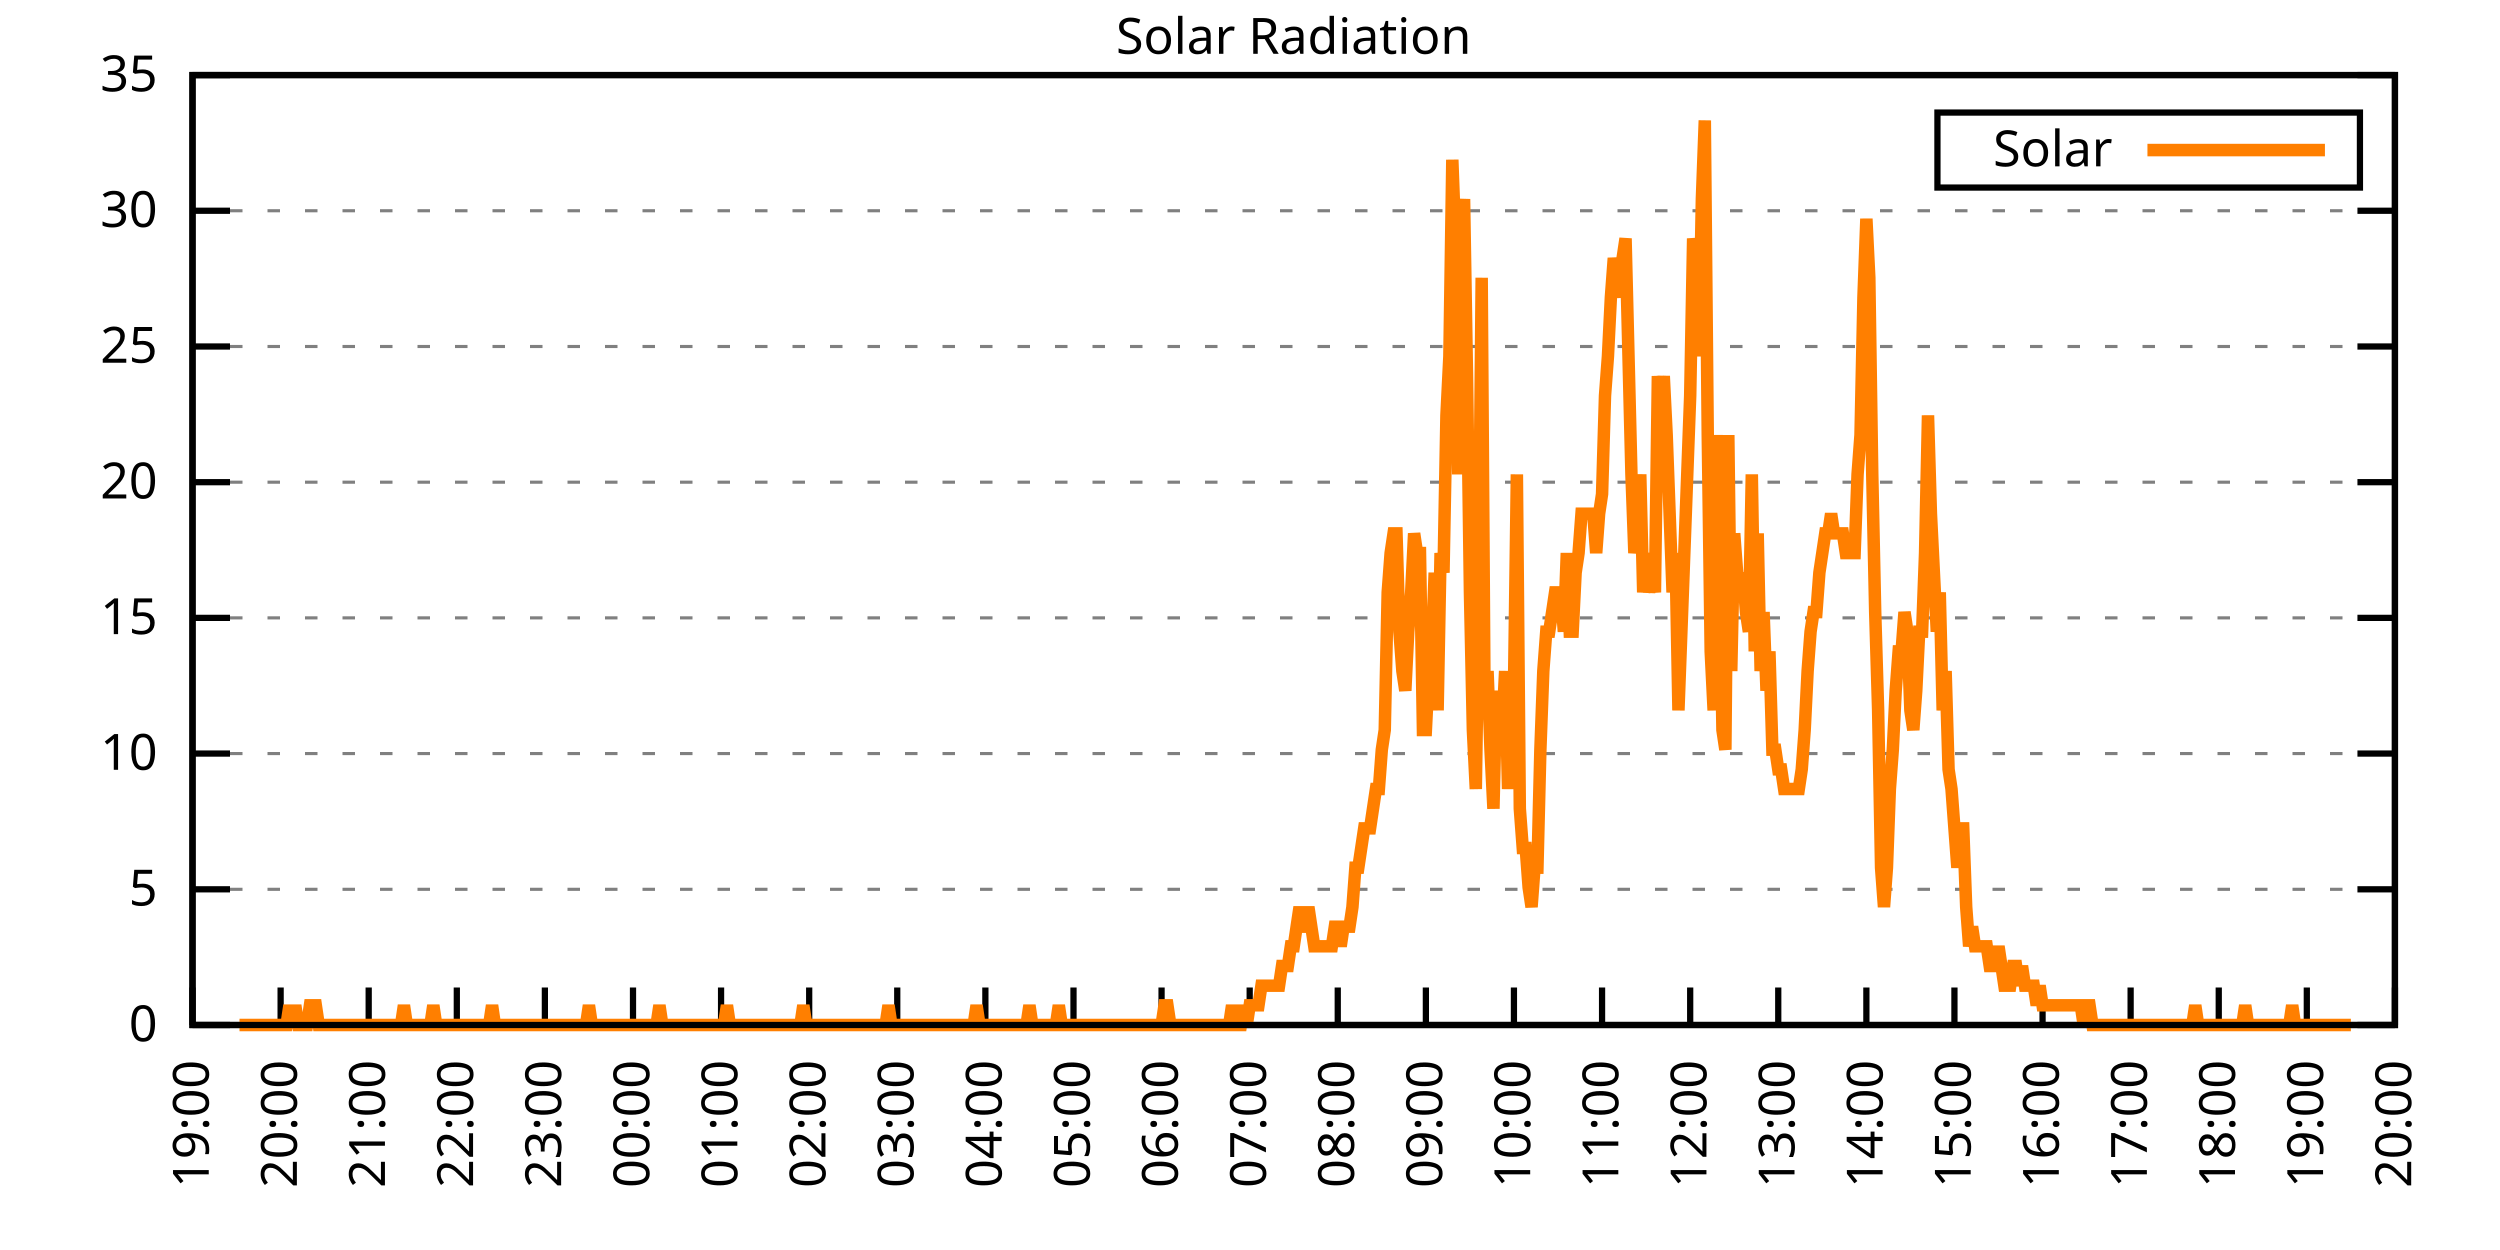
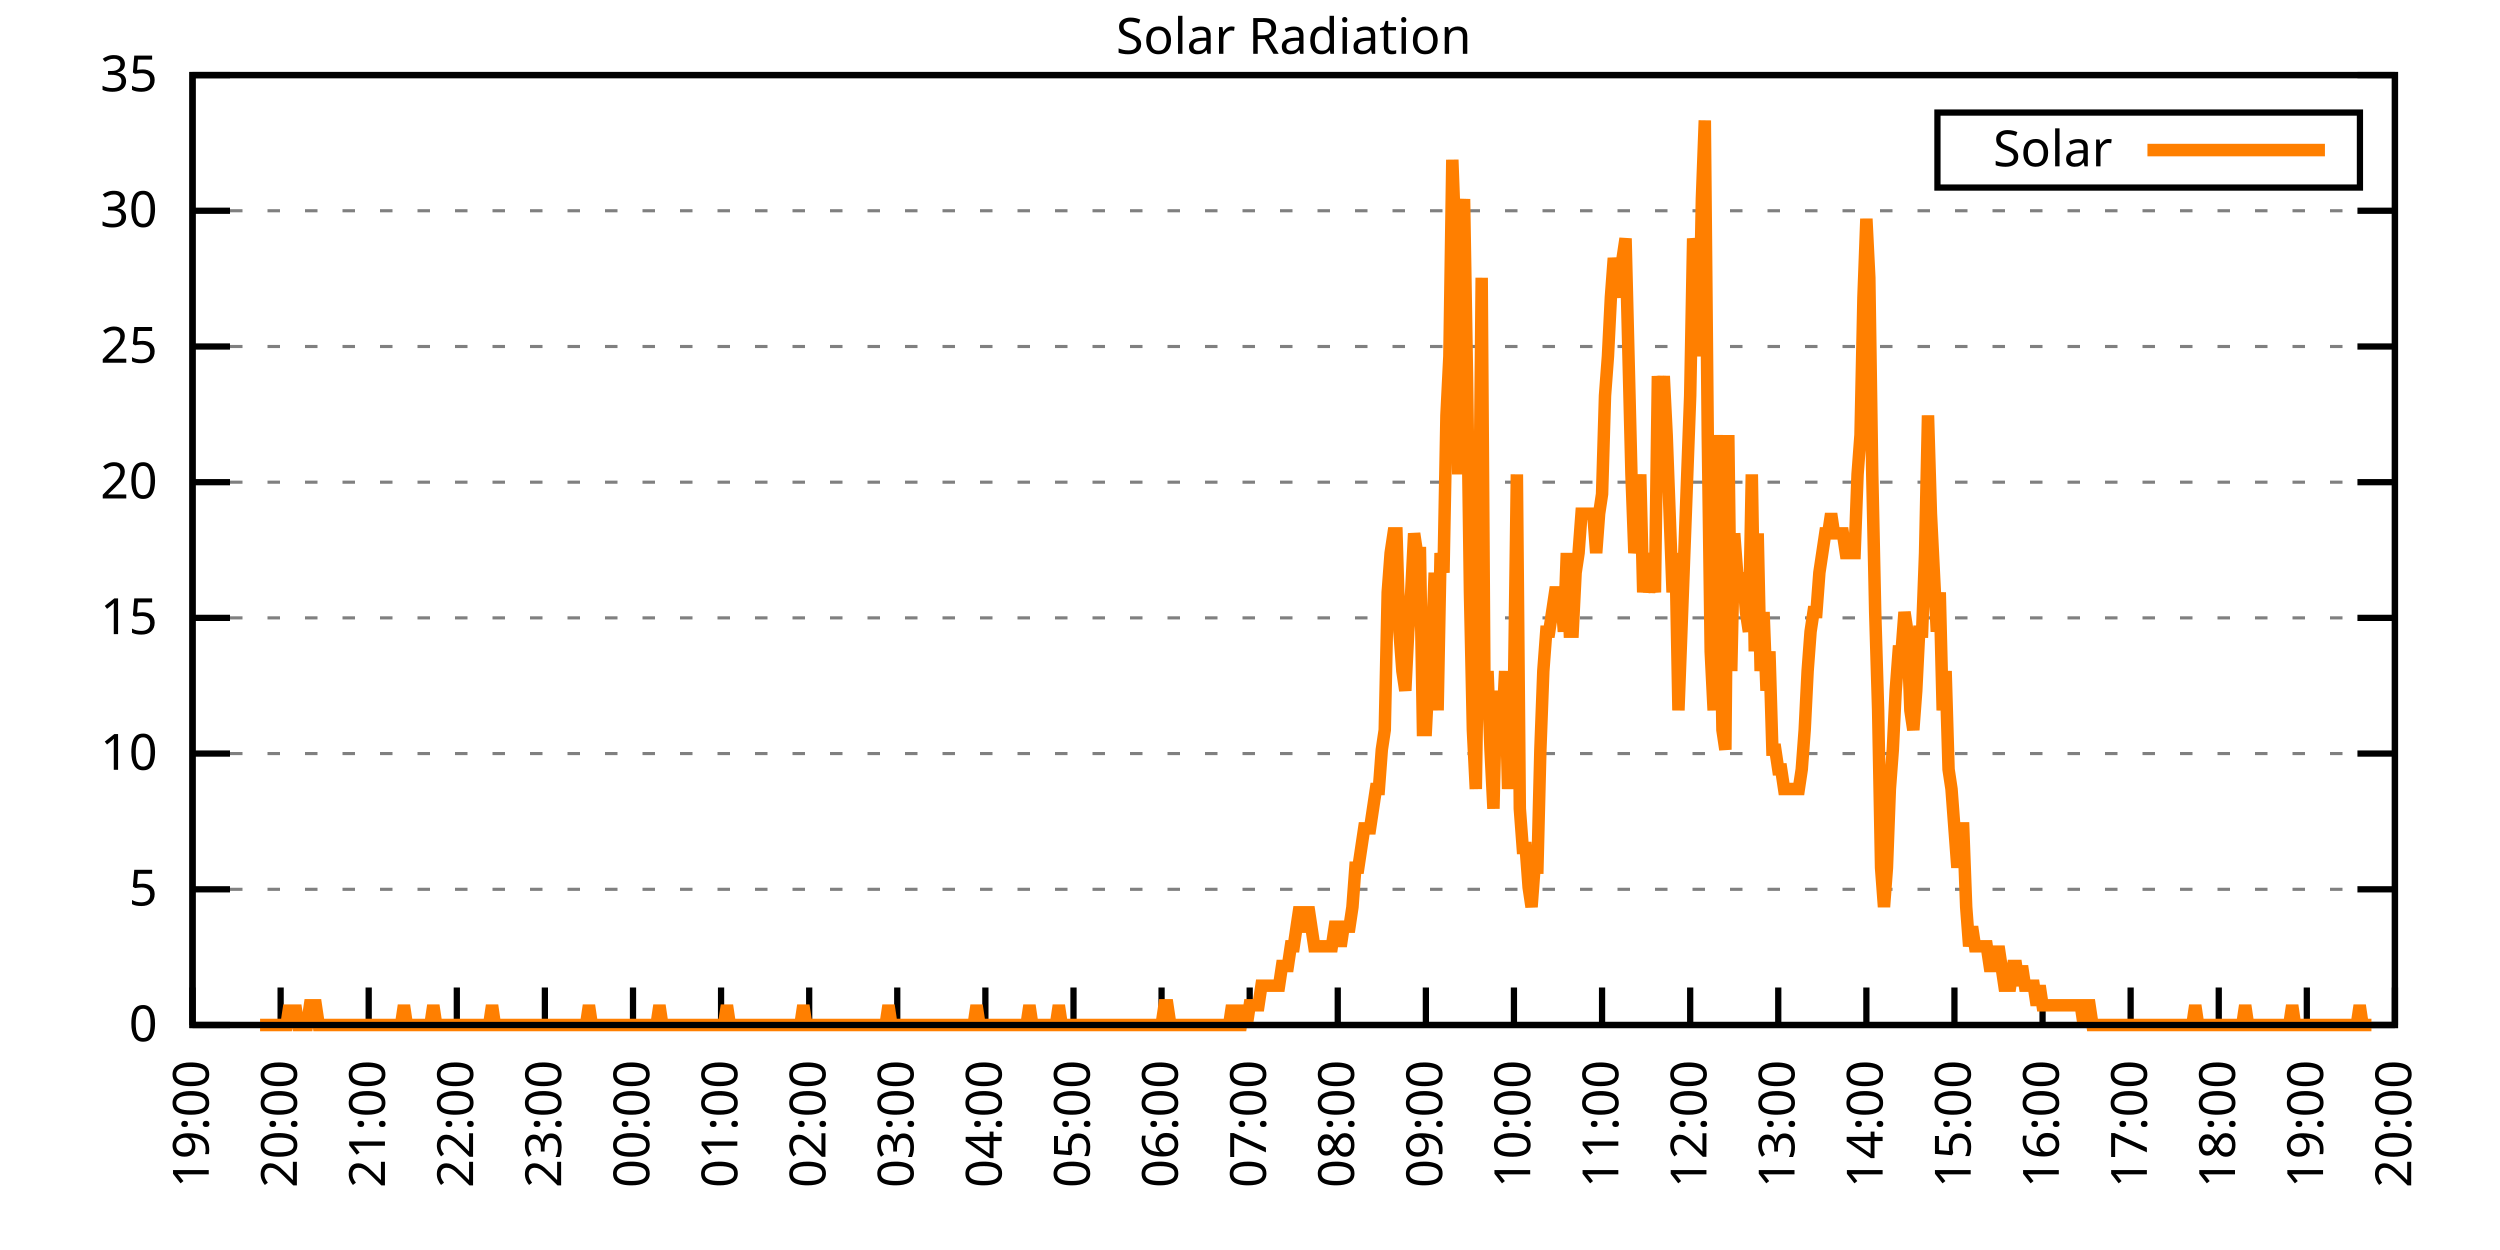
<svg xmlns="http://www.w3.org/2000/svg" xmlns:xlink="http://www.w3.org/1999/xlink" width="400" height="200" viewBox="0 0 400 200">
  <g id="gnuplot_canvas">
    <rect x="0" y="0" width="400" height="200" fill="none" />
    <defs>
      <circle id="gpDot" r="0.5" stroke-width="0.5" stroke="currentColor" />
      <path id="gpPt0" stroke-width="0.333" stroke="currentColor" d="M-1,0 h2 M0,-1 v2" />
      <path id="gpPt1" stroke-width="0.333" stroke="currentColor" d="M-1,-1 L1,1 M1,-1 L-1,1" />
      <path id="gpPt2" stroke-width="0.333" stroke="currentColor" d="M-1,0 L1,0 M0,-1 L0,1 M-1,-1 L1,1 M-1,1 L1,-1" />
      <rect id="gpPt3" stroke-width="0.333" stroke="currentColor" x="-1" y="-1" width="2" height="2" />
      <rect id="gpPt4" stroke-width="0.333" stroke="currentColor" fill="currentColor" x="-1" y="-1" width="2" height="2" />
      <circle id="gpPt5" stroke-width="0.333" stroke="currentColor" cx="0" cy="0" r="1" />
      <use xlink:href="#gpPt5" id="gpPt6" fill="currentColor" stroke="none" />
      <path id="gpPt7" stroke-width="0.333" stroke="currentColor" d="M0,-1.33 L-1.33,0.67 L1.33,0.67 z" />
      <use xlink:href="#gpPt7" id="gpPt8" fill="currentColor" stroke="none" />
      <use xlink:href="#gpPt7" id="gpPt9" stroke="currentColor" transform="rotate(180)" />
      <use xlink:href="#gpPt9" id="gpPt10" fill="currentColor" stroke="none" />
      <use xlink:href="#gpPt3" id="gpPt11" stroke="currentColor" transform="rotate(45)" />
      <use xlink:href="#gpPt11" id="gpPt12" fill="currentColor" stroke="none" />
      <path id="gpPt13" stroke-width="0.333" stroke="currentColor" d="M0,1.330 L1.265,0.411 L0.782,-1.067 L-0.782,-1.076 L-1.265,0.411 z" />
      <use xlink:href="#gpPt13" id="gpPt14" fill="currentColor" stroke="none" />
      <filter id="textbox" filterUnits="objectBoundingBox" x="0" y="0" height="1" width="1">
        <feFlood flood-color="white" flood-opacity="1" result="bgnd" />
        <feComposite in="SourceGraphic" in2="bgnd" operator="atop" />
      </filter>
      <filter id="greybox" filterUnits="objectBoundingBox" x="0" y="0" height="1" width="1">
        <feFlood flood-color="lightgrey" flood-opacity="1" result="grey" />
        <feComposite in="SourceGraphic" in2="grey" operator="atop" />
      </filter>
    </defs>
    <g fill="none" color="white" stroke="currentColor" stroke-width="1.00" stroke-linecap="butt" stroke-linejoin="miter">
</g>
    <g fill="none" color="black" stroke="currentColor" stroke-width="1.00" stroke-linecap="butt" stroke-linejoin="miter">
      <g stroke="none" shape-rendering="crispEdges">
        <polygon fill="rgb(255, 255, 255)" points="30.80,164.00 383.18,164.00 383.18,12.02 30.80,12.02 " />
      </g>
    </g>
    <g fill="none" color="black" stroke="currentColor" stroke-width="1.00" stroke-linecap="butt" stroke-linejoin="miter">
</g>
    <g fill="none" color="black" stroke="black" stroke-width="0.50" stroke-linecap="butt" stroke-linejoin="miter">
</g>
    <g fill="none" color="gray" stroke="currentColor" stroke-width="0.50" stroke-linecap="butt" stroke-linejoin="miter">
      <path stroke="gray" stroke-dasharray="2,4" class="gridline" d="M30.80,164.00 L383.19,164.00  " />
    </g>
    <g fill="none" color="gray" stroke="gray" stroke-width="1.00" stroke-linecap="butt" stroke-linejoin="miter">
</g>
    <g fill="none" color="black" stroke="currentColor" stroke-width="1.00" stroke-linecap="butt" stroke-linejoin="miter">
      <path stroke="black" d="M30.80,164.00 L36.80,164.00 M383.19,164.00 L377.19,164.00  " />
      <g transform="translate(25.20,166.60)" stroke="none" fill="black" font-family="Sans" font-size="8.00" text-anchor="end">
        <text>
          <tspan font-family="Sans"> 0</tspan>
        </text>
      </g>
    </g>
    <g fill="none" color="black" stroke="currentColor" stroke-width="1.00" stroke-linecap="butt" stroke-linejoin="miter">
</g>
    <g fill="none" color="black" stroke="black" stroke-width="0.50" stroke-linecap="butt" stroke-linejoin="miter">
</g>
    <g fill="none" color="gray" stroke="currentColor" stroke-width="0.50" stroke-linecap="butt" stroke-linejoin="miter">
      <path stroke="gray" stroke-dasharray="2,4" class="gridline" d="M30.80,142.29 L383.19,142.29  " />
    </g>
    <g fill="none" color="gray" stroke="gray" stroke-width="1.00" stroke-linecap="butt" stroke-linejoin="miter">
</g>
    <g fill="none" color="black" stroke="currentColor" stroke-width="1.00" stroke-linecap="butt" stroke-linejoin="miter">
      <path stroke="black" d="M30.80,142.29 L36.80,142.29 M383.19,142.29 L377.19,142.29  " />
      <g transform="translate(25.20,144.89)" stroke="none" fill="black" font-family="Sans" font-size="8.00" text-anchor="end">
        <text>
          <tspan font-family="Sans"> 5</tspan>
        </text>
      </g>
    </g>
    <g fill="none" color="black" stroke="currentColor" stroke-width="1.00" stroke-linecap="butt" stroke-linejoin="miter">
</g>
    <g fill="none" color="black" stroke="black" stroke-width="0.50" stroke-linecap="butt" stroke-linejoin="miter">
</g>
    <g fill="none" color="gray" stroke="currentColor" stroke-width="0.50" stroke-linecap="butt" stroke-linejoin="miter">
      <path stroke="gray" stroke-dasharray="2,4" class="gridline" d="M30.80,120.57 L383.19,120.57  " />
    </g>
    <g fill="none" color="gray" stroke="gray" stroke-width="1.00" stroke-linecap="butt" stroke-linejoin="miter">
</g>
    <g fill="none" color="black" stroke="currentColor" stroke-width="1.00" stroke-linecap="butt" stroke-linejoin="miter">
      <path stroke="black" d="M30.80,120.57 L36.80,120.57 M383.19,120.57 L377.19,120.57  " />
      <g transform="translate(25.20,123.17)" stroke="none" fill="black" font-family="Sans" font-size="8.00" text-anchor="end">
        <text>
          <tspan font-family="Sans"> 10</tspan>
        </text>
      </g>
    </g>
    <g fill="none" color="black" stroke="currentColor" stroke-width="1.00" stroke-linecap="butt" stroke-linejoin="miter">
</g>
    <g fill="none" color="black" stroke="black" stroke-width="0.50" stroke-linecap="butt" stroke-linejoin="miter">
</g>
    <g fill="none" color="gray" stroke="currentColor" stroke-width="0.50" stroke-linecap="butt" stroke-linejoin="miter">
      <path stroke="gray" stroke-dasharray="2,4" class="gridline" d="M30.80,98.86 L383.19,98.86  " />
    </g>
    <g fill="none" color="gray" stroke="gray" stroke-width="1.00" stroke-linecap="butt" stroke-linejoin="miter">
</g>
    <g fill="none" color="black" stroke="currentColor" stroke-width="1.00" stroke-linecap="butt" stroke-linejoin="miter">
      <path stroke="black" d="M30.80,98.86 L36.80,98.86 M383.19,98.86 L377.19,98.86  " />
      <g transform="translate(25.20,101.46)" stroke="none" fill="black" font-family="Sans" font-size="8.00" text-anchor="end">
        <text>
          <tspan font-family="Sans"> 15</tspan>
        </text>
      </g>
    </g>
    <g fill="none" color="black" stroke="currentColor" stroke-width="1.00" stroke-linecap="butt" stroke-linejoin="miter">
</g>
    <g fill="none" color="black" stroke="black" stroke-width="0.50" stroke-linecap="butt" stroke-linejoin="miter">
</g>
    <g fill="none" color="gray" stroke="currentColor" stroke-width="0.50" stroke-linecap="butt" stroke-linejoin="miter">
      <path stroke="gray" stroke-dasharray="2,4" class="gridline" d="M30.80,77.15 L383.19,77.15  " />
    </g>
    <g fill="none" color="gray" stroke="gray" stroke-width="1.00" stroke-linecap="butt" stroke-linejoin="miter">
</g>
    <g fill="none" color="black" stroke="currentColor" stroke-width="1.00" stroke-linecap="butt" stroke-linejoin="miter">
      <path stroke="black" d="M30.80,77.15 L36.80,77.15 M383.19,77.15 L377.19,77.15  " />
      <g transform="translate(25.20,79.75)" stroke="none" fill="black" font-family="Sans" font-size="8.00" text-anchor="end">
        <text>
          <tspan font-family="Sans"> 20</tspan>
        </text>
      </g>
    </g>
    <g fill="none" color="black" stroke="currentColor" stroke-width="1.00" stroke-linecap="butt" stroke-linejoin="miter">
</g>
    <g fill="none" color="black" stroke="black" stroke-width="0.50" stroke-linecap="butt" stroke-linejoin="miter">
</g>
    <g fill="none" color="gray" stroke="currentColor" stroke-width="0.50" stroke-linecap="butt" stroke-linejoin="miter">
      <path stroke="gray" stroke-dasharray="2,4" class="gridline" d="M30.80,55.44 L383.19,55.44  " />
    </g>
    <g fill="none" color="gray" stroke="gray" stroke-width="1.00" stroke-linecap="butt" stroke-linejoin="miter">
</g>
    <g fill="none" color="black" stroke="currentColor" stroke-width="1.00" stroke-linecap="butt" stroke-linejoin="miter">
      <path stroke="black" d="M30.80,55.44 L36.80,55.44 M383.19,55.44 L377.19,55.44  " />
      <g transform="translate(25.20,58.04)" stroke="none" fill="black" font-family="Sans" font-size="8.00" text-anchor="end">
        <text>
          <tspan font-family="Sans"> 25</tspan>
        </text>
      </g>
    </g>
    <g fill="none" color="black" stroke="currentColor" stroke-width="1.00" stroke-linecap="butt" stroke-linejoin="miter">
</g>
    <g fill="none" color="black" stroke="black" stroke-width="0.50" stroke-linecap="butt" stroke-linejoin="miter">
</g>
    <g fill="none" color="gray" stroke="currentColor" stroke-width="0.50" stroke-linecap="butt" stroke-linejoin="miter">
      <path stroke="gray" stroke-dasharray="2,4" class="gridline" d="M30.80,33.72 L383.19,33.72  " />
    </g>
    <g fill="none" color="gray" stroke="gray" stroke-width="1.00" stroke-linecap="butt" stroke-linejoin="miter">
</g>
    <g fill="none" color="black" stroke="currentColor" stroke-width="1.00" stroke-linecap="butt" stroke-linejoin="miter">
      <path stroke="black" d="M30.80,33.72 L36.80,33.72 M383.19,33.72 L377.19,33.72  " />
      <g transform="translate(25.20,36.32)" stroke="none" fill="black" font-family="Sans" font-size="8.00" text-anchor="end">
        <text>
          <tspan font-family="Sans"> 30</tspan>
        </text>
      </g>
    </g>
    <g fill="none" color="black" stroke="currentColor" stroke-width="1.00" stroke-linecap="butt" stroke-linejoin="miter">
</g>
    <g fill="none" color="black" stroke="black" stroke-width="0.50" stroke-linecap="butt" stroke-linejoin="miter">
</g>
    <g fill="none" color="gray" stroke="currentColor" stroke-width="0.50" stroke-linecap="butt" stroke-linejoin="miter">
      <path stroke="gray" stroke-dasharray="2,4" class="gridline" d="M30.80,12.01 L383.19,12.01  " />
    </g>
    <g fill="none" color="gray" stroke="gray" stroke-width="1.00" stroke-linecap="butt" stroke-linejoin="miter">
</g>
    <g fill="none" color="black" stroke="currentColor" stroke-width="1.00" stroke-linecap="butt" stroke-linejoin="miter">
      <path stroke="black" d="M30.80,12.01 L36.80,12.01 M383.19,12.01 L377.19,12.01  " />
      <g transform="translate(25.20,14.61)" stroke="none" fill="black" font-family="Sans" font-size="8.00" text-anchor="end">
        <text>
          <tspan font-family="Sans"> 35</tspan>
        </text>
      </g>
    </g>
    <g fill="none" color="black" stroke="currentColor" stroke-width="1.00" stroke-linecap="butt" stroke-linejoin="miter">
      <path stroke="black" d="M30.80,164.00 L30.80,158.00  " />
      <g transform="translate(33.40,169.60) rotate(270.00)" stroke="none" fill="black" font-family="Sans" font-size="8.00" text-anchor="end">
        <text>
          <tspan font-family="Sans">19:00</tspan>
        </text>
      </g>
    </g>
    <g fill="none" color="black" stroke="currentColor" stroke-width="1.00" stroke-linecap="butt" stroke-linejoin="miter">
      <path stroke="black" d="M44.90,164.00 L44.90,158.00  " />
      <g transform="translate(47.50,169.60) rotate(270.00)" stroke="none" fill="black" font-family="Sans" font-size="8.00" text-anchor="end">
        <text>
          <tspan font-family="Sans">20:00</tspan>
        </text>
      </g>
    </g>
    <g fill="none" color="black" stroke="currentColor" stroke-width="1.00" stroke-linecap="butt" stroke-linejoin="miter">
      <path stroke="black" d="M58.99,164.00 L58.99,158.00  " />
      <g transform="translate(61.59,169.60) rotate(270.00)" stroke="none" fill="black" font-family="Sans" font-size="8.00" text-anchor="end">
        <text>
          <tspan font-family="Sans">21:00</tspan>
        </text>
      </g>
    </g>
    <g fill="none" color="black" stroke="currentColor" stroke-width="1.00" stroke-linecap="butt" stroke-linejoin="miter">
      <path stroke="black" d="M73.09,164.00 L73.09,158.00  " />
      <g transform="translate(75.69,169.60) rotate(270.00)" stroke="none" fill="black" font-family="Sans" font-size="8.00" text-anchor="end">
        <text>
          <tspan font-family="Sans">22:00</tspan>
        </text>
      </g>
    </g>
    <g fill="none" color="black" stroke="currentColor" stroke-width="1.00" stroke-linecap="butt" stroke-linejoin="miter">
      <path stroke="black" d="M87.18,164.00 L87.18,158.00  " />
      <g transform="translate(89.78,169.60) rotate(270.00)" stroke="none" fill="black" font-family="Sans" font-size="8.00" text-anchor="end">
        <text>
          <tspan font-family="Sans">23:00</tspan>
        </text>
      </g>
    </g>
    <g fill="none" color="black" stroke="currentColor" stroke-width="1.00" stroke-linecap="butt" stroke-linejoin="miter">
      <path stroke="black" d="M101.28,164.00 L101.28,158.00  " />
      <g transform="translate(103.88,169.60) rotate(270.00)" stroke="none" fill="black" font-family="Sans" font-size="8.00" text-anchor="end">
        <text>
          <tspan font-family="Sans">00:00</tspan>
        </text>
      </g>
    </g>
    <g fill="none" color="black" stroke="currentColor" stroke-width="1.00" stroke-linecap="butt" stroke-linejoin="miter">
      <path stroke="black" d="M115.37,164.00 L115.37,158.00  " />
      <g transform="translate(117.97,169.60) rotate(270.00)" stroke="none" fill="black" font-family="Sans" font-size="8.00" text-anchor="end">
        <text>
          <tspan font-family="Sans">01:00</tspan>
        </text>
      </g>
    </g>
    <g fill="none" color="black" stroke="currentColor" stroke-width="1.00" stroke-linecap="butt" stroke-linejoin="miter">
      <path stroke="black" d="M129.47,164.00 L129.47,158.00  " />
      <g transform="translate(132.07,169.60) rotate(270.00)" stroke="none" fill="black" font-family="Sans" font-size="8.00" text-anchor="end">
        <text>
          <tspan font-family="Sans">02:00</tspan>
        </text>
      </g>
    </g>
    <g fill="none" color="black" stroke="currentColor" stroke-width="1.00" stroke-linecap="butt" stroke-linejoin="miter">
      <path stroke="black" d="M143.56,164.00 L143.56,158.00  " />
      <g transform="translate(146.16,169.60) rotate(270.00)" stroke="none" fill="black" font-family="Sans" font-size="8.00" text-anchor="end">
        <text>
          <tspan font-family="Sans">03:00</tspan>
        </text>
      </g>
    </g>
    <g fill="none" color="black" stroke="currentColor" stroke-width="1.00" stroke-linecap="butt" stroke-linejoin="miter">
      <path stroke="black" d="M157.66,164.00 L157.66,158.00  " />
      <g transform="translate(160.26,169.60) rotate(270.00)" stroke="none" fill="black" font-family="Sans" font-size="8.00" text-anchor="end">
        <text>
          <tspan font-family="Sans">04:00</tspan>
        </text>
      </g>
    </g>
    <g fill="none" color="black" stroke="currentColor" stroke-width="1.00" stroke-linecap="butt" stroke-linejoin="miter">
      <path stroke="black" d="M171.76,164.00 L171.76,158.00  " />
      <g transform="translate(174.36,169.60) rotate(270.00)" stroke="none" fill="black" font-family="Sans" font-size="8.00" text-anchor="end">
        <text>
          <tspan font-family="Sans">05:00</tspan>
        </text>
      </g>
    </g>
    <g fill="none" color="black" stroke="currentColor" stroke-width="1.00" stroke-linecap="butt" stroke-linejoin="miter">
      <path stroke="black" d="M185.85,164.00 L185.85,158.00  " />
      <g transform="translate(188.45,169.60) rotate(270.00)" stroke="none" fill="black" font-family="Sans" font-size="8.00" text-anchor="end">
        <text>
          <tspan font-family="Sans">06:00</tspan>
        </text>
      </g>
    </g>
    <g fill="none" color="black" stroke="currentColor" stroke-width="1.00" stroke-linecap="butt" stroke-linejoin="miter">
      <path stroke="black" d="M199.95,164.00 L199.95,158.00  " />
      <g transform="translate(202.55,169.60) rotate(270.00)" stroke="none" fill="black" font-family="Sans" font-size="8.00" text-anchor="end">
        <text>
          <tspan font-family="Sans">07:00</tspan>
        </text>
      </g>
    </g>
    <g fill="none" color="black" stroke="currentColor" stroke-width="1.00" stroke-linecap="butt" stroke-linejoin="miter">
      <path stroke="black" d="M214.04,164.00 L214.04,158.00  " />
      <g transform="translate(216.64,169.60) rotate(270.00)" stroke="none" fill="black" font-family="Sans" font-size="8.00" text-anchor="end">
        <text>
          <tspan font-family="Sans">08:00</tspan>
        </text>
      </g>
    </g>
    <g fill="none" color="black" stroke="currentColor" stroke-width="1.00" stroke-linecap="butt" stroke-linejoin="miter">
      <path stroke="black" d="M228.14,164.00 L228.14,158.00  " />
      <g transform="translate(230.74,169.60) rotate(270.00)" stroke="none" fill="black" font-family="Sans" font-size="8.00" text-anchor="end">
        <text>
          <tspan font-family="Sans">09:00</tspan>
        </text>
      </g>
    </g>
    <g fill="none" color="black" stroke="currentColor" stroke-width="1.00" stroke-linecap="butt" stroke-linejoin="miter">
      <path stroke="black" d="M242.23,164.00 L242.23,158.00  " />
      <g transform="translate(244.83,169.60) rotate(270.00)" stroke="none" fill="black" font-family="Sans" font-size="8.00" text-anchor="end">
        <text>
          <tspan font-family="Sans">10:00</tspan>
        </text>
      </g>
    </g>
    <g fill="none" color="black" stroke="currentColor" stroke-width="1.00" stroke-linecap="butt" stroke-linejoin="miter">
      <path stroke="black" d="M256.33,164.00 L256.33,158.00  " />
      <g transform="translate(258.93,169.60) rotate(270.00)" stroke="none" fill="black" font-family="Sans" font-size="8.00" text-anchor="end">
        <text>
          <tspan font-family="Sans">11:00</tspan>
        </text>
      </g>
    </g>
    <g fill="none" color="black" stroke="currentColor" stroke-width="1.00" stroke-linecap="butt" stroke-linejoin="miter">
      <path stroke="black" d="M270.43,164.00 L270.43,158.00  " />
      <g transform="translate(273.03,169.60) rotate(270.00)" stroke="none" fill="black" font-family="Sans" font-size="8.00" text-anchor="end">
        <text>
          <tspan font-family="Sans">12:00</tspan>
        </text>
      </g>
    </g>
    <g fill="none" color="black" stroke="currentColor" stroke-width="1.00" stroke-linecap="butt" stroke-linejoin="miter">
      <path stroke="black" d="M284.52,164.00 L284.52,158.00  " />
      <g transform="translate(287.12,169.60) rotate(270.00)" stroke="none" fill="black" font-family="Sans" font-size="8.00" text-anchor="end">
        <text>
          <tspan font-family="Sans">13:00</tspan>
        </text>
      </g>
    </g>
    <g fill="none" color="black" stroke="currentColor" stroke-width="1.00" stroke-linecap="butt" stroke-linejoin="miter">
      <path stroke="black" d="M298.62,164.00 L298.62,158.00  " />
      <g transform="translate(301.22,169.60) rotate(270.00)" stroke="none" fill="black" font-family="Sans" font-size="8.00" text-anchor="end">
        <text>
          <tspan font-family="Sans">14:00</tspan>
        </text>
      </g>
    </g>
    <g fill="none" color="black" stroke="currentColor" stroke-width="1.00" stroke-linecap="butt" stroke-linejoin="miter">
      <path stroke="black" d="M312.71,164.00 L312.71,158.00  " />
      <g transform="translate(315.31,169.60) rotate(270.00)" stroke="none" fill="black" font-family="Sans" font-size="8.00" text-anchor="end">
        <text>
          <tspan font-family="Sans">15:00</tspan>
        </text>
      </g>
    </g>
    <g fill="none" color="black" stroke="currentColor" stroke-width="1.00" stroke-linecap="butt" stroke-linejoin="miter">
      <path stroke="black" d="M326.81,164.00 L326.81,158.00  " />
      <g transform="translate(329.41,169.60) rotate(270.00)" stroke="none" fill="black" font-family="Sans" font-size="8.00" text-anchor="end">
        <text>
          <tspan font-family="Sans">16:00</tspan>
        </text>
      </g>
    </g>
    <g fill="none" color="black" stroke="currentColor" stroke-width="1.00" stroke-linecap="butt" stroke-linejoin="miter">
      <path stroke="black" d="M340.90,164.00 L340.90,158.00  " />
      <g transform="translate(343.50,169.60) rotate(270.00)" stroke="none" fill="black" font-family="Sans" font-size="8.00" text-anchor="end">
        <text>
          <tspan font-family="Sans">17:00</tspan>
        </text>
      </g>
    </g>
    <g fill="none" color="black" stroke="currentColor" stroke-width="1.00" stroke-linecap="butt" stroke-linejoin="miter">
      <path stroke="black" d="M355.00,164.00 L355.00,158.00  " />
      <g transform="translate(357.60,169.60) rotate(270.00)" stroke="none" fill="black" font-family="Sans" font-size="8.00" text-anchor="end">
        <text>
          <tspan font-family="Sans">18:00</tspan>
        </text>
      </g>
    </g>
    <g fill="none" color="black" stroke="currentColor" stroke-width="1.00" stroke-linecap="butt" stroke-linejoin="miter">
      <path stroke="black" d="M369.09,164.00 L369.09,158.00  " />
      <g transform="translate(371.69,169.60) rotate(270.00)" stroke="none" fill="black" font-family="Sans" font-size="8.00" text-anchor="end">
        <text>
          <tspan font-family="Sans">19:00</tspan>
        </text>
      </g>
    </g>
    <g fill="none" color="black" stroke="currentColor" stroke-width="1.00" stroke-linecap="butt" stroke-linejoin="miter">
      <path stroke="black" d="M383.19,164.00 L383.19,158.00  " />
      <g transform="translate(385.79,169.60) rotate(270.00)" stroke="none" fill="black" font-family="Sans" font-size="8.00" text-anchor="end">
        <text>
          <tspan font-family="Sans">20:00</tspan>
        </text>
      </g>
    </g>
    <g fill="none" color="black" stroke="currentColor" stroke-width="1.00" stroke-linecap="butt" stroke-linejoin="miter">
</g>
    <g fill="none" color="black" stroke="currentColor" stroke-width="1.00" stroke-linecap="butt" stroke-linejoin="miter">
      <path stroke="black" d="M30.80,12.01 L30.80,164.00 L383.19,164.00 L383.19,12.01 L30.80,12.01 Z  " />
    </g>
    <g fill="none" color="black" stroke="currentColor" stroke-width="1.00" stroke-linecap="butt" stroke-linejoin="miter">
</g>
    <g fill="none" color="black" stroke="currentColor" stroke-width="1.00" stroke-linecap="butt" stroke-linejoin="miter">
      <path stroke="black" d="M309.99,30.01 L309.99,18.01 L377.59,18.01 L377.59,30.01 L309.99,30.01 Z  " />
    </g>
    <g id="Solar_Radiation_plot_1">
      <g fill="none" color="white" stroke="black" stroke-width="2.00" stroke-linecap="butt" stroke-linejoin="miter">
</g>
      <g fill="none" color="black" stroke="currentColor" stroke-width="2.00" stroke-linecap="butt" stroke-linejoin="miter">
        <g transform="translate(337.99,26.61)" stroke="none" fill="black" font-family="Sans" font-size="8.00" text-anchor="end">
          <text>
            <tspan font-family="Sans">Solar</tspan>
          </text>
        </g>
      </g>
      <g fill="none" color="black" stroke="currentColor" stroke-width="2.00" stroke-linecap="butt" stroke-linejoin="miter">
-         <path stroke="rgb(255, 127,   0)" d="M343.59,24.01 L371.99,24.01 M38.32,164.00 L38.79,164.00 L39.26,164.00 L39.73,164.00 L40.20,164.00 L40.67,164.00   L41.14,164.00 L41.61,164.00 L42.08,164.00 L42.55,164.00 L43.02,164.00 L43.49,164.00 L43.96,164.00 L44.43,164.00   L44.90,164.00 L45.37,164.00 L45.84,164.00 L46.31,160.85 L46.78,164.00 L47.24,160.85 L47.71,164.00 L48.18,164.00   L48.65,164.00 L49.12,164.00 L49.59,160.85 L50.06,160.85 L50.53,160.85 L51.00,164.00 L51.47,164.00 L51.94,164.00   L52.41,164.00 L52.88,164.00 L53.35,164.00 L53.82,164.00 L54.29,164.00 L54.76,164.00 L55.23,164.00 L55.70,164.00   L56.17,164.00 L56.64,164.00 L57.11,164.00 L57.58,164.00 L58.05,164.00 L58.52,164.00 L58.99,164.00 L59.46,164.00   L59.93,164.00 L60.40,164.00 L60.87,164.00 L61.34,164.00 L61.81,164.00 L62.28,164.00 L62.75,164.00 L63.22,164.00   L63.69,164.00 L64.16,164.00 L64.63,160.85 L65.10,164.00 L65.57,164.00 L66.04,164.00 L66.51,164.00 L66.98,164.00   L67.45,164.00 L67.92,164.00 L68.39,164.00 L68.86,164.00 L69.33,160.85 L69.80,164.00 L70.27,164.00 L70.74,164.00   L71.21,164.00 L71.68,164.00 L72.15,164.00 L72.62,164.00 L73.09,164.00 L73.56,164.00 L74.03,164.00 L74.50,164.00   L74.97,164.00 L75.44,164.00 L75.91,164.00 L76.38,164.00 L76.85,164.00 L77.32,164.00 L77.79,164.00 L78.26,164.00   L78.73,160.85 L79.19,164.00 L79.66,164.00 L80.13,164.00 L80.60,164.00 L81.07,164.00 L81.54,164.00 L82.01,164.00   L82.48,164.00 L82.95,164.00 L83.42,164.00 L83.89,164.00 L84.36,164.00 L84.83,164.00 L85.30,164.00 L85.77,164.00   L86.24,164.00 L86.71,164.00 L87.18,164.00 L87.65,164.00 L88.12,164.00 L88.59,164.00 L89.06,164.00 L89.53,164.00   L90.00,164.00 L90.47,164.00 L90.94,164.00 L91.41,164.00 L91.88,164.00 L92.35,164.00 L92.82,164.00 L93.29,164.00   L93.76,164.00 L94.23,160.85 L94.70,164.00 L95.17,164.00 L95.64,164.00 L96.11,164.00 L96.58,164.00 L97.05,164.00   L97.52,164.00 L97.99,164.00 L98.46,164.00 L98.93,164.00 L99.40,164.00 L99.87,164.00 L100.34,164.00 L100.81,164.00   L101.28,164.00 L101.75,164.00 L102.22,164.00 L102.69,164.00 L103.16,164.00 L103.63,164.00 L104.10,164.00 L104.57,164.00   L105.04,164.00 L105.51,160.85 L105.98,164.00 L106.45,164.00 L106.92,164.00 L107.39,164.00 L107.86,164.00 L108.33,164.00   L108.80,164.00 L109.27,164.00 L109.74,164.00 L110.21,164.00 L110.68,164.00 L111.14,164.00 L111.61,164.00 L112.08,164.00   L112.55,164.00 L113.02,164.00 L113.49,164.00 L113.96,164.00 L114.43,164.00 L114.90,164.00 L115.37,164.00 L115.84,164.00   L116.31,160.85 L116.78,164.00 L117.25,164.00 L117.72,164.00 L118.19,164.00 L118.66,164.00 L119.13,164.00 L119.60,164.00   L120.07,164.00 L120.54,164.00 L121.01,164.00 L121.48,164.00 L121.95,164.00 L122.42,164.00 L122.89,164.00 L123.36,164.00   L123.83,164.00 L124.30,164.00 L124.77,164.00 L125.24,164.00 L125.71,164.00 L126.18,164.00 L126.65,164.00 L127.12,164.00   L127.59,164.00 L128.06,164.00 L128.53,160.85 L129.00,164.00 L129.47,164.00 L129.94,164.00 L130.41,164.00 L130.88,164.00   L131.35,164.00 L131.82,164.00 L132.29,164.00 L132.76,164.00 L133.23,164.00 L133.70,164.00 L134.17,164.00 L134.64,164.00   L135.11,164.00 L135.58,164.00 L136.05,164.00 L136.52,164.00 L136.99,164.00 L137.46,164.00 L137.93,164.00 L138.40,164.00   L138.87,164.00 L139.34,164.00 L139.81,164.00 L140.28,164.00 L140.75,164.00 L141.22,164.00 L141.69,164.00 L142.16,160.85   L142.63,164.00 L143.09,164.00 L143.56,164.00 L144.03,164.00 L144.50,164.00 L144.97,164.00 L145.44,164.00 L145.91,164.00   L146.38,164.00 L146.85,164.00 L147.32,164.00 L147.79,164.00 L148.26,164.00 L148.73,164.00 L149.20,164.00 L149.67,164.00   L150.14,164.00 L150.61,164.00 L151.08,164.00 L151.55,164.00 L152.02,164.00 L152.49,164.00 L152.96,164.00 L153.43,164.00   L153.90,164.00 L154.37,164.00 L154.84,164.00 L155.31,164.00 L155.78,164.00 L156.25,160.85 L156.72,164.00 L157.19,164.00   L157.66,164.00 L158.13,164.00 L158.60,164.00 L159.07,164.00 L159.54,164.00 L160.01,164.00 L160.48,164.00 L160.95,164.00   L161.42,164.00 L161.89,164.00 L162.36,164.00 L162.83,164.00 L163.30,164.00 L163.77,164.00 L164.24,164.00 L164.71,160.85   L165.18,164.00 L165.65,164.00 L166.12,164.00 L166.59,164.00 L167.06,164.00 L167.53,164.00 L168.00,164.00 L168.47,164.00   L168.94,164.00 L169.41,160.85 L169.88,164.00 L170.35,164.00 L170.82,164.00 L171.29,164.00 L171.76,164.00 L172.23,164.00   L172.70,164.00 L173.17,164.00 L173.64,164.00 L174.11,164.00 L174.58,164.00 L175.04,164.00 L175.51,164.00 L175.98,164.00   L176.45,164.00 L176.92,164.00 L177.39,164.00 L177.86,164.00 L178.33,164.00 L178.80,164.00 L179.27,164.00 L179.74,164.00   L180.21,164.00 L180.68,164.00 L181.15,164.00 L181.62,164.00 L182.09,164.00 L182.56,164.00 L183.03,164.00 L183.50,164.00   L183.97,164.00 L184.44,164.00 L184.91,164.00 L185.38,164.00 L185.85,164.00 L186.32,160.85 L186.79,160.85 L187.26,164.00   L187.73,164.00 L188.20,164.00 L188.67,164.00 L189.14,164.00 L189.61,164.00 L190.08,164.00 L190.55,164.00 L191.02,164.00   L191.49,164.00 L191.96,164.00 L192.43,164.00 L192.90,164.00 L193.37,164.00 L193.84,164.00 L194.31,164.00 L194.78,164.00   L195.25,164.00 L195.72,164.00 L196.19,164.00 L196.66,164.00 L197.13,160.85 L197.60,164.00 L198.07,164.00 L198.54,164.00   L199.01,160.85 L199.48,164.00 L199.95,160.85 L200.42,160.85 L200.89,160.85 L201.36,160.85 L201.83,157.71 L202.30,157.71   L202.77,157.71 L203.24,157.71 L203.71,157.71 L204.18,157.71 L204.65,157.71 L205.12,154.56 L205.59,154.56 L206.06,154.56   L206.53,151.41 L207.00,151.41 L207.46,148.27 L207.93,145.12 L208.40,148.27 L208.87,148.27 L209.34,145.12 L209.81,148.27   L210.28,151.41 L210.75,151.41 L211.22,151.41 L211.69,151.41 L212.16,151.41 L212.63,151.41 L213.10,151.41 L213.57,148.27   L214.04,148.27 L214.51,151.41 L214.98,148.27 L215.45,148.27 L215.92,148.27 L216.39,145.12 L216.86,138.83 L217.33,138.83   L217.80,135.68 L218.27,132.54 L218.74,132.54 L219.21,132.54 L219.68,129.39 L220.15,126.24 L220.62,126.24 L221.09,119.95   L221.56,116.80 L222.03,94.78 L222.50,88.49 L222.97,85.34 L223.44,85.34 L223.91,101.07 L224.38,107.37 L224.85,110.51   L225.32,101.07 L225.79,94.78 L226.26,85.34 L226.73,88.49 L227.20,88.49 L227.67,116.80 L228.14,116.80 L228.61,107.37   L229.08,104.22 L229.55,91.63 L230.02,113.66 L230.49,88.49 L230.96,91.63 L231.43,66.46 L231.90,57.02 L232.37,25.56   L232.84,38.15 L233.31,75.90 L233.78,38.15 L234.25,31.85 L234.72,60.17 L235.19,94.78 L235.66,116.80 L236.13,126.24   L236.60,94.78 L237.07,44.44 L237.54,113.66 L238.01,107.37 L238.48,119.95 L238.95,129.39 L239.41,110.51 L239.88,119.95   L240.35,116.80 L240.82,107.37 L241.29,126.24 L241.76,113.66 L242.23,110.51 L242.70,75.90 L243.17,129.39 L243.64,135.68   L244.11,135.68 L244.58,141.98 L245.05,145.12 L245.52,138.83 L245.99,138.83 L246.46,119.95 L246.93,107.37 L247.40,101.07   L247.87,101.07 L248.34,97.93 L248.81,94.78 L249.28,94.78 L249.75,94.78 L250.22,101.07 L250.69,88.49 L251.16,101.07   L251.63,101.07 L252.10,91.63 L252.57,88.49 L253.04,82.19 L253.51,82.19 L253.98,82.19 L254.45,82.19 L254.92,82.19   L255.39,88.49 L255.86,82.19 L256.33,79.05 L256.80,63.32 L257.27,57.02 L257.74,47.58 L258.21,41.29 L258.68,44.44   L259.15,47.58 L259.62,41.29 L260.09,38.15 L260.56,57.02 L261.03,75.90 L261.50,88.49 L261.97,85.34 L262.44,75.90   L262.91,94.78 L263.38,88.49 L263.85,94.78 L264.32,91.63 L264.79,94.78 L265.26,60.17 L265.73,66.46 L266.20,60.17   L266.67,69.61 L267.14,82.19 L267.61,94.78 L268.08,88.49 L268.55,113.66 L269.02,101.07 L269.49,88.49 L269.96,75.90   L270.43,63.32 L270.90,38.15 L271.36,41.29 L271.83,57.02 L272.30,31.85 L272.77,19.27 L273.24,69.61 L273.71,104.22   L274.18,113.66 L274.65,69.61 L275.12,88.49 L275.59,116.80 L276.06,119.95 L276.53,69.61 L277.00,107.37 L277.47,85.34   L277.94,91.63 L278.41,94.78 L278.88,91.63 L279.35,97.93 L279.82,101.07 L280.29,75.90 L280.76,104.22 L281.23,85.34   L281.70,107.37 L282.17,97.93 L282.64,110.51 L283.11,104.22 L283.58,119.95 L284.05,119.95 L284.52,123.10 L284.99,123.10   L285.46,126.24 L285.93,126.24 L286.40,126.24 L286.87,126.24 L287.34,126.24 L287.81,126.24 L288.28,123.10 L288.75,116.80   L289.22,107.37 L289.69,101.07 L290.16,97.93 L290.63,97.93 L291.10,91.63 L291.57,88.49 L292.04,85.34 L292.51,85.34   L292.98,82.19 L293.45,85.34 L293.92,85.34 L294.39,85.34 L294.86,85.34 L295.33,88.49 L295.80,88.49 L296.27,88.49   L296.74,88.49 L297.21,75.90 L297.68,69.61 L298.15,47.58 L298.62,35.00 L299.09,44.44 L299.56,75.90 L300.03,97.93   L300.50,113.66 L300.97,138.83 L301.44,145.12 L301.91,138.83 L302.38,126.24 L302.85,119.95 L303.31,110.51 L303.78,104.22   L304.25,104.22 L304.72,97.93 L305.19,101.07 L305.66,113.66 L306.13,116.80 L306.60,110.51 L307.07,101.07 L307.54,101.07   L308.01,88.49 L308.48,66.46 L308.95,82.19 L309.42,91.63 L309.89,101.07 L310.36,94.78 L310.83,113.66 L311.30,107.37   L311.77,123.10 L312.24,126.24 L312.71,132.54 L313.18,138.83 L313.65,132.54 L314.12,132.54 L314.59,145.12 L315.06,151.41   L315.53,148.27 L316.00,151.41 L316.47,151.41 L316.94,151.41 L317.41,151.41 L317.88,151.41 L318.35,154.56 L318.82,154.56   L319.29,154.56 L319.76,151.41 L320.23,154.56 L320.70,157.71 L321.17,157.71 L321.64,157.71 L322.11,154.56 L322.58,154.56   L323.05,157.71 L323.52,154.56 L323.99,157.71 L324.93,157.71 L325.40,157.71 L325.87,160.85 L326.34,157.71 L326.81,160.85   L327.28,160.85 L327.75,160.85 L328.22,160.85 L328.69,160.85 L329.16,160.85 L329.63,160.85 L330.10,160.85 L330.57,160.85   L331.04,160.85 L331.51,160.85 L331.98,160.85 L332.45,160.85 L332.92,160.85 L333.39,164.00 L333.86,160.85 L334.33,160.85   L334.80,164.00 L335.26,164.00 L335.73,164.00 L336.20,164.00 L336.67,164.00 L337.14,164.00 L337.61,164.00 L338.08,164.00   L338.55,164.00 L339.02,164.00 L339.49,164.00 L339.96,164.00 L340.43,164.00 L340.90,164.00 L341.37,164.00 L341.84,164.00   L342.31,164.00 L342.78,164.00 L343.25,164.00 L343.72,164.00 L344.19,164.00 L344.66,164.00 L345.13,164.00 L345.60,164.00   L346.07,164.00 L346.54,164.00 L347.01,164.00 L347.48,164.00 L347.95,164.00 L348.42,164.00 L348.89,164.00 L349.36,164.00   L349.83,164.00 L350.30,164.00 L350.77,164.00 L351.24,160.85 L351.71,164.00 L352.18,164.00 L352.65,164.00 L353.12,164.00   L353.59,164.00 L354.06,164.00 L354.53,164.00 L355.00,164.00 L355.47,164.00 L355.94,164.00 L356.41,164.00 L356.88,164.00   L357.35,164.00 L357.82,164.00 L358.29,164.00 L358.76,164.00 L359.23,160.85 L359.70,164.00 L360.17,164.00 L360.64,164.00   L361.11,164.00 L361.58,164.00 L362.05,164.00 L362.52,164.00 L362.99,164.00 L363.46,164.00 L363.93,164.00 L364.40,164.00   L364.87,164.00 L365.34,164.00 L365.81,164.00 L366.28,164.00 L366.75,160.85 L367.21,164.00 L367.68,164.00 L368.15,164.00   L368.62,164.00 L369.09,164.00 L369.56,164.00 L370.03,164.00 L370.50,164.00 L370.97,164.00 L371.44,164.00 L371.91,164.00   L372.38,164.00 L372.85,164.00 L373.32,164.00 L373.79,164.00 L374.26,164.00 L374.73,164.00 L375.20,164.00 L375.67,164.00   L376.14,164.00  " />
+         <path stroke="rgb(255, 127,   0)" d="M343.59,24.01 L371.99,24.01 M41.61,164.00 L42.08,164.00 L42.55,164.00 L43.02,164.00 L43.49,164.00 L43.96,164.00   L44.43,164.00 L44.90,164.00 L45.37,164.00 L45.84,164.00 L46.31,160.85 L46.78,164.00 L47.24,160.85 L47.71,164.00   L48.18,164.00 L48.65,164.00 L49.12,164.00 L49.59,160.85 L50.06,160.85 L50.53,160.85 L51.00,164.00 L51.47,164.00   L51.94,164.00 L52.41,164.00 L52.88,164.00 L53.35,164.00 L53.82,164.00 L54.29,164.00 L54.76,164.00 L55.23,164.00   L55.70,164.00 L56.17,164.00 L56.64,164.00 L57.11,164.00 L57.58,164.00 L58.05,164.00 L58.52,164.00 L58.99,164.00   L59.46,164.00 L59.93,164.00 L60.40,164.00 L60.87,164.00 L61.34,164.00 L61.81,164.00 L62.28,164.00 L62.75,164.00   L63.22,164.00 L63.69,164.00 L64.16,164.00 L64.63,160.85 L65.10,164.00 L65.57,164.00 L66.04,164.00 L66.51,164.00   L66.98,164.00 L67.45,164.00 L67.92,164.00 L68.39,164.00 L68.86,164.00 L69.33,160.85 L69.80,164.00 L70.27,164.00   L70.74,164.00 L71.21,164.00 L71.68,164.00 L72.15,164.00 L72.62,164.00 L73.09,164.00 L73.56,164.00 L74.03,164.00   L74.50,164.00 L74.97,164.00 L75.44,164.00 L75.91,164.00 L76.38,164.00 L76.85,164.00 L77.32,164.00 L77.79,164.00   L78.26,164.00 L78.73,160.85 L79.19,164.00 L79.66,164.00 L80.13,164.00 L80.60,164.00 L81.07,164.00 L81.54,164.00   L82.01,164.00 L82.48,164.00 L82.95,164.00 L83.42,164.00 L83.89,164.00 L84.36,164.00 L84.83,164.00 L85.30,164.00   L85.77,164.00 L86.24,164.00 L86.71,164.00 L87.18,164.00 L87.65,164.00 L88.12,164.00 L88.59,164.00 L89.06,164.00   L89.53,164.00 L90.00,164.00 L90.47,164.00 L90.94,164.00 L91.41,164.00 L91.88,164.00 L92.35,164.00 L92.82,164.00   L93.29,164.00 L93.76,164.00 L94.23,160.85 L94.70,164.00 L95.17,164.00 L95.64,164.00 L96.11,164.00 L96.58,164.00   L97.05,164.00 L97.52,164.00 L97.99,164.00 L98.46,164.00 L98.93,164.00 L99.40,164.00 L99.87,164.00 L100.34,164.00   L100.81,164.00 L101.28,164.00 L101.75,164.00 L102.22,164.00 L102.69,164.00 L103.16,164.00 L103.63,164.00 L104.10,164.00   L104.57,164.00 L105.04,164.00 L105.51,160.85 L105.98,164.00 L106.45,164.00 L106.92,164.00 L107.39,164.00 L107.86,164.00   L108.33,164.00 L108.80,164.00 L109.27,164.00 L109.74,164.00 L110.21,164.00 L110.68,164.00 L111.14,164.00 L111.61,164.00   L112.08,164.00 L112.55,164.00 L113.02,164.00 L113.49,164.00 L113.96,164.00 L114.43,164.00 L114.90,164.00 L115.37,164.00   L115.84,164.00 L116.31,160.85 L116.78,164.00 L117.25,164.00 L117.72,164.00 L118.19,164.00 L118.66,164.00 L119.13,164.00   L119.60,164.00 L120.07,164.00 L120.54,164.00 L121.01,164.00 L121.48,164.00 L121.95,164.00 L122.42,164.00 L122.89,164.00   L123.36,164.00 L123.83,164.00 L124.30,164.00 L124.77,164.00 L125.24,164.00 L125.71,164.00 L126.18,164.00 L126.65,164.00   L127.12,164.00 L127.59,164.00 L128.06,164.00 L128.53,160.85 L129.00,164.00 L129.47,164.00 L129.94,164.00 L130.41,164.00   L130.88,164.00 L131.35,164.00 L131.82,164.00 L132.29,164.00 L132.76,164.00 L133.23,164.00 L133.70,164.00 L134.17,164.00   L134.64,164.00 L135.11,164.00 L135.58,164.00 L136.05,164.00 L136.52,164.00 L136.99,164.00 L137.46,164.00 L137.93,164.00   L138.40,164.00 L138.87,164.00 L139.34,164.00 L139.81,164.00 L140.28,164.00 L140.75,164.00 L141.22,164.00 L141.69,164.00   L142.16,160.85 L142.63,164.00 L143.09,164.00 L143.56,164.00 L144.03,164.00 L144.50,164.00 L144.97,164.00 L145.44,164.00   L145.91,164.00 L146.38,164.00 L146.85,164.00 L147.32,164.00 L147.79,164.00 L148.26,164.00 L148.73,164.00 L149.20,164.00   L149.67,164.00 L150.14,164.00 L150.61,164.00 L151.08,164.00 L151.55,164.00 L152.02,164.00 L152.49,164.00 L152.96,164.00   L153.43,164.00 L153.90,164.00 L154.37,164.00 L154.84,164.00 L155.31,164.00 L155.78,164.00 L156.25,160.85 L156.72,164.00   L157.19,164.00 L157.66,164.00 L158.13,164.00 L158.60,164.00 L159.07,164.00 L159.54,164.00 L160.01,164.00 L160.48,164.00   L160.95,164.00 L161.42,164.00 L161.89,164.00 L162.36,164.00 L162.83,164.00 L163.30,164.00 L163.77,164.00 L164.24,164.00   L164.71,160.85 L165.18,164.00 L165.65,164.00 L166.12,164.00 L166.59,164.00 L167.06,164.00 L167.53,164.00 L168.00,164.00   L168.47,164.00 L168.94,164.00 L169.41,160.85 L169.88,164.00 L170.35,164.00 L170.82,164.00 L171.29,164.00 L171.76,164.00   L172.23,164.00 L172.70,164.00 L173.17,164.00 L173.64,164.00 L174.11,164.00 L174.58,164.00 L175.04,164.00 L175.51,164.00   L175.98,164.00 L176.45,164.00 L176.92,164.00 L177.39,164.00 L177.86,164.00 L178.33,164.00 L178.80,164.00 L179.27,164.00   L179.74,164.00 L180.21,164.00 L180.68,164.00 L181.15,164.00 L181.62,164.00 L182.09,164.00 L182.56,164.00 L183.03,164.00   L183.50,164.00 L183.97,164.00 L184.44,164.00 L184.91,164.00 L185.38,164.00 L185.85,164.00 L186.32,160.85 L186.79,160.85   L187.26,164.00 L187.73,164.00 L188.20,164.00 L188.67,164.00 L189.14,164.00 L189.61,164.00 L190.08,164.00 L190.55,164.00   L191.02,164.00 L191.49,164.00 L191.96,164.00 L192.43,164.00 L192.90,164.00 L193.37,164.00 L193.84,164.00 L194.31,164.00   L194.78,164.00 L195.25,164.00 L195.72,164.00 L196.19,164.00 L196.66,164.00 L197.13,160.85 L197.60,164.00 L198.07,164.00   L198.54,164.00 L199.01,160.85 L199.48,164.00 L199.95,160.85 L200.42,160.85 L200.89,160.85 L201.36,160.85 L201.83,157.71   L202.30,157.71 L202.77,157.71 L203.24,157.71 L203.71,157.71 L204.18,157.71 L204.65,157.71 L205.12,154.56 L205.59,154.56   L206.06,154.56 L206.53,151.41 L207.00,151.41 L207.46,148.27 L207.93,145.12 L208.40,148.27 L208.87,148.27 L209.34,145.12   L209.81,148.27 L210.28,151.41 L210.75,151.41 L211.22,151.41 L211.69,151.41 L212.16,151.41 L212.63,151.41 L213.10,151.41   L213.57,148.27 L214.04,148.27 L214.51,151.41 L214.98,148.27 L215.45,148.27 L215.92,148.27 L216.39,145.12 L216.86,138.83   L217.33,138.83 L217.80,135.68 L218.27,132.54 L218.74,132.54 L219.21,132.54 L219.68,129.39 L220.15,126.24 L220.62,126.24   L221.09,119.95 L221.56,116.80 L222.03,94.78 L222.50,88.49 L222.97,85.34 L223.44,85.34 L223.91,101.07 L224.38,107.37   L224.85,110.51 L225.32,101.07 L225.79,94.78 L226.26,85.34 L226.73,88.49 L227.20,88.49 L227.67,116.80 L228.14,116.80   L228.61,107.37 L229.08,104.22 L229.55,91.63 L230.02,113.66 L230.49,88.49 L230.96,91.63 L231.43,66.46 L231.90,57.02   L232.37,25.56 L232.84,38.15 L233.31,75.90 L233.78,38.15 L234.25,31.85 L234.72,60.17 L235.19,94.78 L235.66,116.80   L236.13,126.24 L236.60,94.78 L237.07,44.44 L237.54,113.66 L238.01,107.37 L238.48,119.95 L238.95,129.39 L239.41,110.51   L239.88,119.95 L240.35,116.80 L240.82,107.37 L241.29,126.24 L241.76,113.66 L242.23,110.51 L242.70,75.90 L243.17,129.39   L243.64,135.68 L244.11,135.68 L244.58,141.98 L245.05,145.12 L245.52,138.83 L245.99,138.83 L246.46,119.95 L246.93,107.37   L247.40,101.07 L247.87,101.07 L248.34,97.93 L248.81,94.78 L249.28,94.78 L249.75,94.78 L250.22,101.07 L250.69,88.49   L251.16,101.07 L251.63,101.07 L252.10,91.63 L252.57,88.49 L253.04,82.19 L253.51,82.19 L253.98,82.19 L254.45,82.19   L254.92,82.19 L255.39,88.49 L255.86,82.19 L256.33,79.05 L256.80,63.32 L257.27,57.02 L257.74,47.58 L258.21,41.29   L258.68,44.44 L259.15,47.58 L259.62,41.29 L260.09,38.15 L260.56,57.02 L261.03,75.90 L261.50,88.49 L261.97,85.34   L262.44,75.90 L262.91,94.78 L263.38,88.49 L263.85,94.78 L264.32,91.63 L264.79,94.78 L265.26,60.17 L265.73,66.46   L266.20,60.17 L266.67,69.61 L267.14,82.19 L267.61,94.78 L268.08,88.49 L268.55,113.66 L269.02,101.07 L269.49,88.49   L269.96,75.90 L270.43,63.32 L270.90,38.15 L271.36,41.29 L271.83,57.02 L272.30,31.85 L272.77,19.27 L273.24,69.61   L273.71,104.22 L274.18,113.66 L274.65,69.61 L275.12,88.49 L275.59,116.80 L276.06,119.95 L276.53,69.61 L277.00,107.37   L277.47,85.34 L277.94,91.63 L278.41,94.78 L278.88,91.63 L279.35,97.93 L279.82,101.07 L280.29,75.90 L280.76,104.22   L281.23,85.34 L281.70,107.37 L282.17,97.93 L282.64,110.51 L283.11,104.22 L283.58,119.95 L284.05,119.95 L284.52,123.10   L284.99,123.10 L285.46,126.24 L285.93,126.24 L286.40,126.24 L286.87,126.24 L287.34,126.24 L287.81,126.24 L288.28,123.10   L288.75,116.80 L289.22,107.37 L289.69,101.07 L290.16,97.93 L290.63,97.93 L291.10,91.63 L291.57,88.49 L292.04,85.34   L292.51,85.34 L292.98,82.19 L293.45,85.34 L293.92,85.34 L294.39,85.34 L294.86,85.34 L295.33,88.49 L295.80,88.49   L296.27,88.49 L296.74,88.49 L297.21,75.90 L297.68,69.61 L298.15,47.58 L298.62,35.00 L299.09,44.44 L299.56,75.90   L300.03,97.93 L300.50,113.66 L300.97,138.83 L301.44,145.12 L301.91,138.83 L302.38,126.24 L302.85,119.95 L303.31,110.51   L303.78,104.22 L304.25,104.22 L304.72,97.93 L305.19,101.07 L305.66,113.66 L306.13,116.80 L306.60,110.51 L307.07,101.07   L307.54,101.07 L308.01,88.49 L308.48,66.46 L308.95,82.19 L309.42,91.63 L309.89,101.07 L310.36,94.78 L310.83,113.66   L311.30,107.37 L311.77,123.10 L312.24,126.24 L312.71,132.54 L313.18,138.83 L313.65,132.54 L314.12,132.54 L314.59,145.12   L315.06,151.41 L315.53,148.27 L316.00,151.41 L316.47,151.41 L316.94,151.41 L317.41,151.41 L317.88,151.41 L318.35,154.56   L318.82,154.56 L319.29,154.56 L319.76,151.41 L320.23,154.56 L320.70,157.71 L321.17,157.71 L321.64,157.71 L322.11,154.56   L322.58,154.56 L323.05,157.71 L323.52,154.56 L323.99,157.71 L324.93,157.71 L325.40,157.71 L325.87,160.85 L326.34,157.71   L326.81,160.85 L327.28,160.85 L327.75,160.85 L328.22,160.85 L328.69,160.85 L329.16,160.85 L329.63,160.85 L330.10,160.85   L330.57,160.85 L331.04,160.85 L331.51,160.85 L331.98,160.85 L332.45,160.85 L332.92,160.85 L333.39,164.00 L333.86,160.85   L334.33,160.85 L334.80,164.00 L335.26,164.00 L335.73,164.00 L336.20,164.00 L336.67,164.00 L337.14,164.00 L337.61,164.00   L338.08,164.00 L338.55,164.00 L339.02,164.00 L339.49,164.00 L339.96,164.00 L340.43,164.00 L340.90,164.00 L341.37,164.00   L341.84,164.00 L342.31,164.00 L342.78,164.00 L343.25,164.00 L343.72,164.00 L344.19,164.00 L344.66,164.00 L345.13,164.00   L345.60,164.00 L346.07,164.00 L346.54,164.00 L347.01,164.00 L347.48,164.00 L347.95,164.00 L348.42,164.00 L348.89,164.00   L349.36,164.00 L349.83,164.00 L350.30,164.00 L350.77,164.00 L351.24,160.85 L351.71,164.00 L352.18,164.00 L352.65,164.00   L353.12,164.00 L353.59,164.00 L354.06,164.00 L354.53,164.00 L355.00,164.00 L355.47,164.00 L355.94,164.00 L356.41,164.00   L356.88,164.00 L357.35,164.00 L357.82,164.00 L358.29,164.00 L358.76,164.00 L359.23,160.85 L359.70,164.00 L360.17,164.00   L360.64,164.00 L361.11,164.00 L361.58,164.00 L362.05,164.00 L362.52,164.00 L362.99,164.00 L363.46,164.00 L363.93,164.00   L364.40,164.00 L364.87,164.00 L365.34,164.00 L365.81,164.00 L366.28,164.00 L366.75,160.85 L367.21,164.00 L367.68,164.00   L368.15,164.00 L368.62,164.00 L369.09,164.00 L369.56,164.00 L370.03,164.00 L370.50,164.00 L370.97,164.00 L371.44,164.00   L371.91,164.00 L372.38,164.00 L372.85,164.00 L373.32,164.00 L373.79,164.00 L374.26,164.00 L374.73,164.00 L375.20,164.00   L375.67,164.00 L376.14,164.00 L376.61,164.00 L377.08,164.00 L377.55,160.85 L378.02,164.00 L378.49,164.00 L378.96,164.00   L379.43,164.00  " />
      </g>
    </g>
    <g fill="none" color="black" stroke="currentColor" stroke-width="2.00" stroke-linecap="butt" stroke-linejoin="miter">
</g>
    <g fill="none" color="black" stroke="black" stroke-width="1.00" stroke-linecap="butt" stroke-linejoin="miter">
</g>
    <g fill="none" color="black" stroke="currentColor" stroke-width="1.00" stroke-linecap="butt" stroke-linejoin="miter">
      <path stroke="black" d="M30.80,12.01 L30.80,164.00 L383.19,164.00 L383.19,12.01 L30.80,12.01 Z  " />
      <g transform="translate(6.80,88.01) rotate(270.00)" stroke="none" fill="black" font-family="Sans" font-size="8.00" text-anchor="middle">
        <text />
      </g>
    </g>
    <g fill="none" color="black" stroke="currentColor" stroke-width="1.00" stroke-linecap="butt" stroke-linejoin="miter">
</g>
    <g fill="none" color="black" stroke="currentColor" stroke-width="1.00" stroke-linecap="butt" stroke-linejoin="miter">
      <g transform="translate(206.99,8.61)" stroke="none" fill="black" font-family="Sans" font-size="8.00" text-anchor="middle">
        <text>
          <tspan font-family="Sans">Solar Radiation</tspan>
        </text>
      </g>
    </g>
    <g fill="none" color="black" stroke="currentColor" stroke-width="1.00" stroke-linecap="butt" stroke-linejoin="miter">
</g>
  </g>
</svg>
